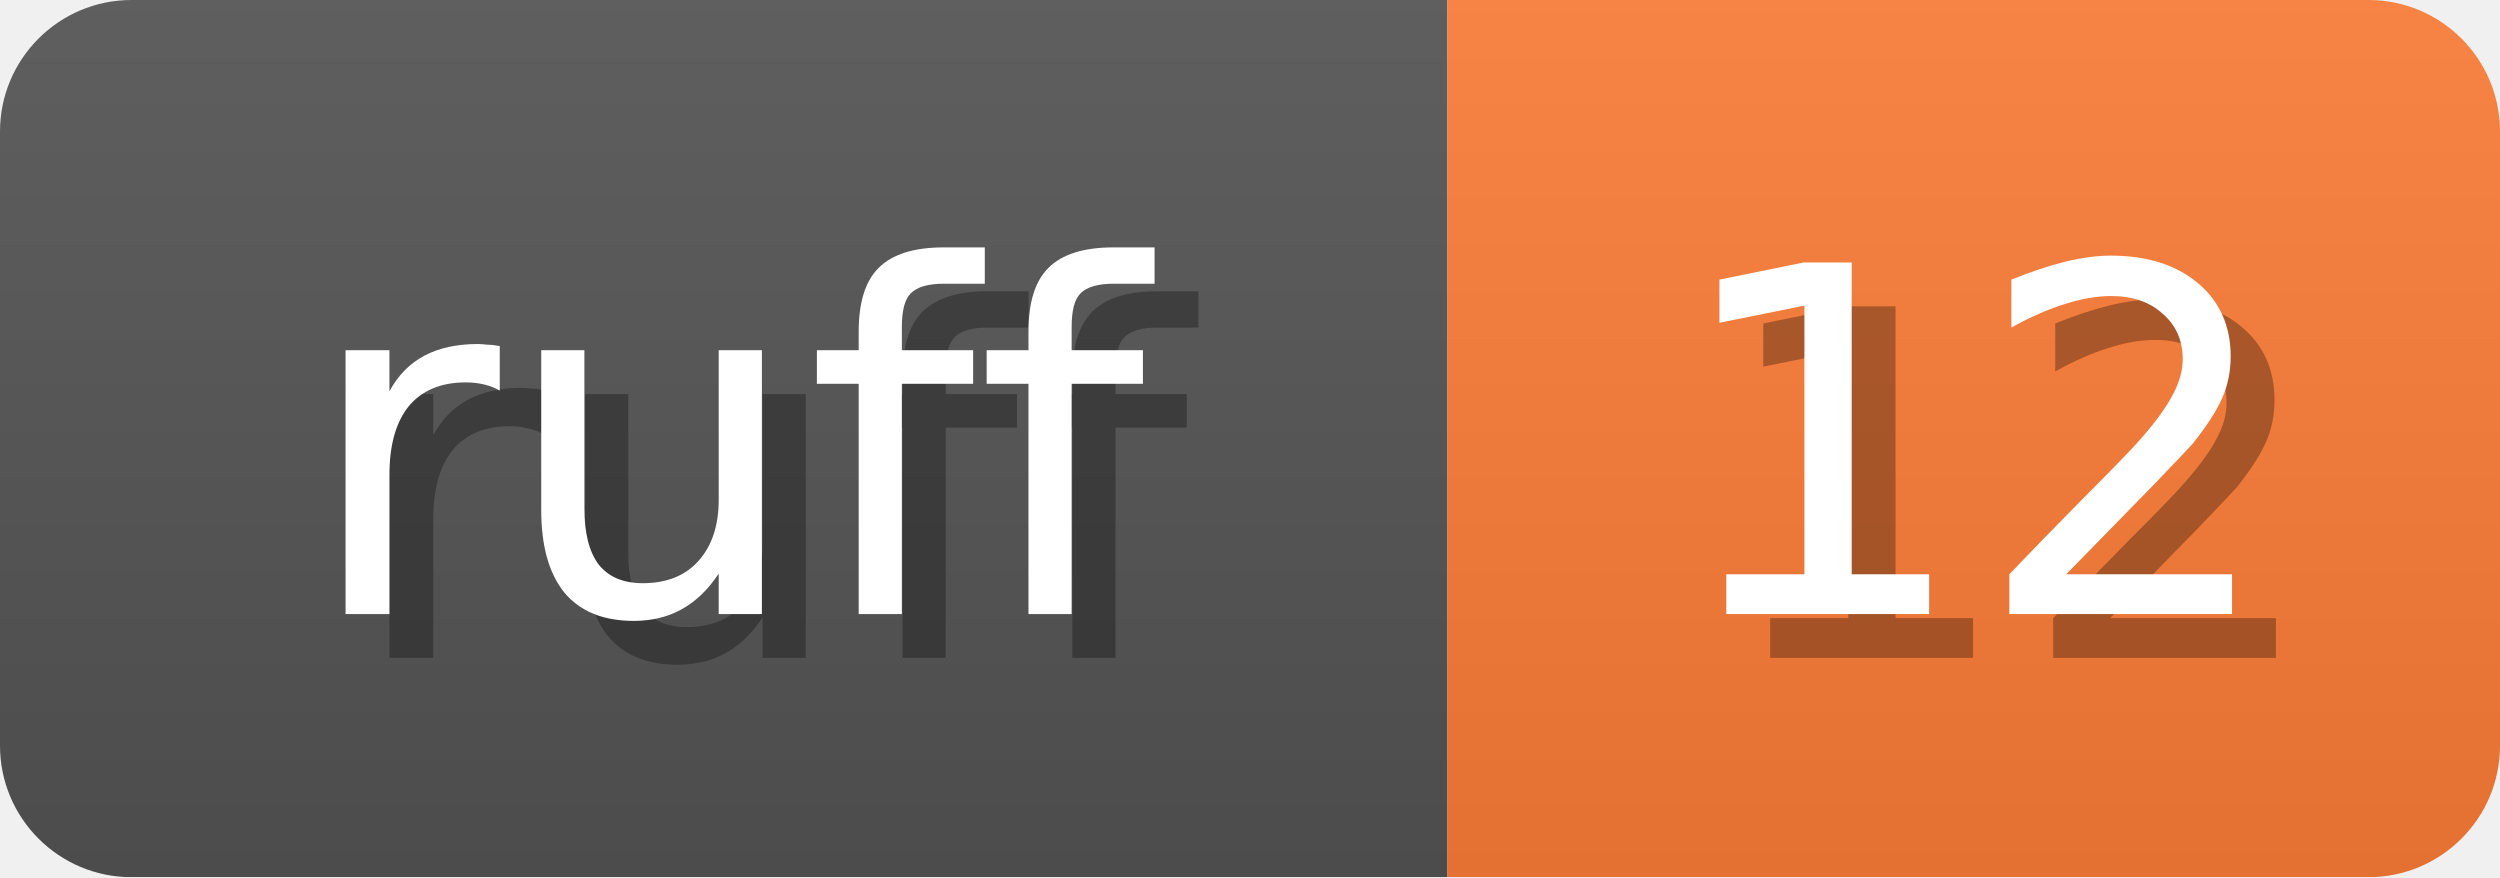
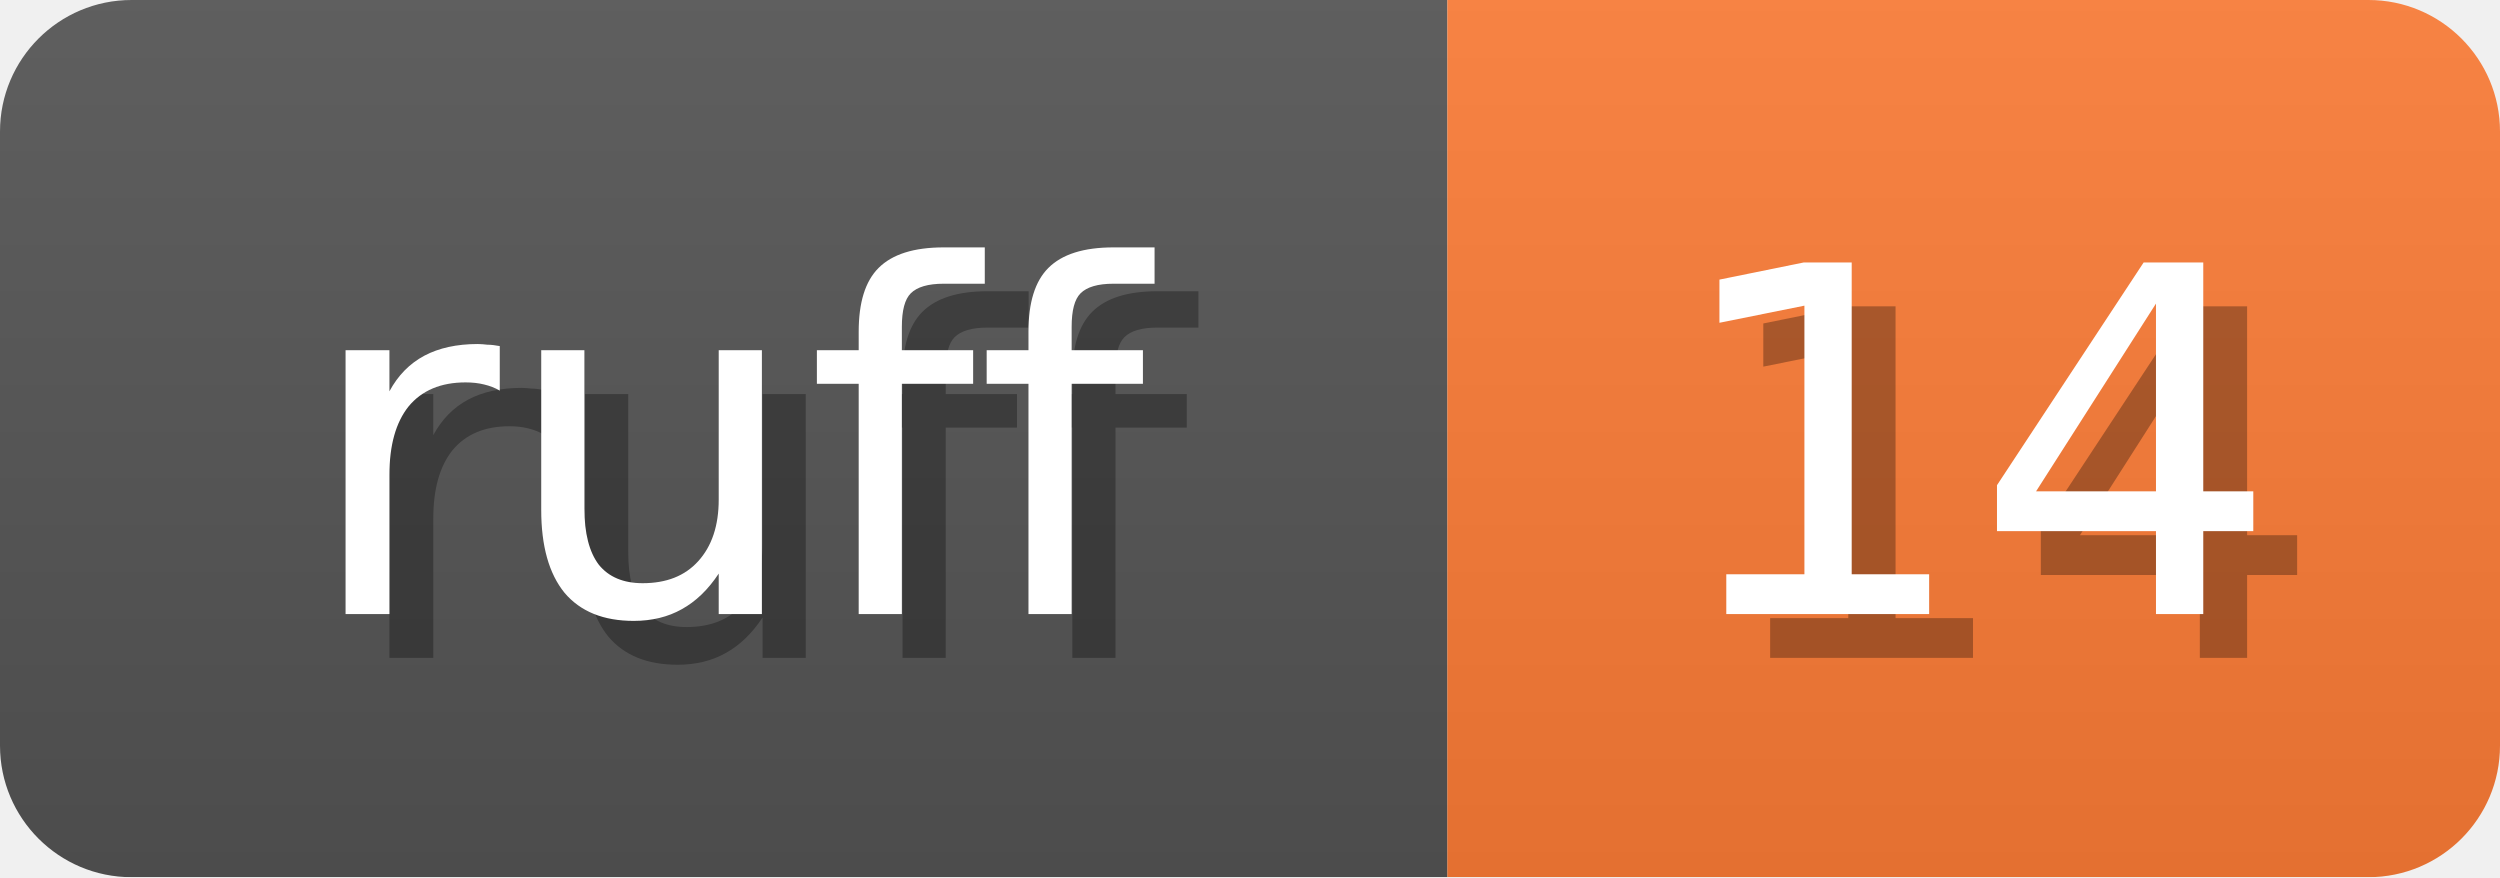
<svg xmlns="http://www.w3.org/2000/svg" width="57" height="20">
  <linearGradient id="b" x2="0" y2="100%">
    <stop offset="0" stop-color="#bbb" stop-opacity=".1" />
    <stop offset="1" stop-opacity=".1" />
  </linearGradient>
  <mask id="anybadge_1">
    <rect width="57" height="20" rx="3" fill="#fff" />
  </mask>
  <g mask="url(#anybadge_1)">
    <path fill="#555" d="M0 0h33v20H0z" />
    <path fill="#FE7D37" d="M33 0h24v20H33z" />
    <path fill="url(#b)" d="M0 0h57v20H0z" />
  </g>
  <g fill="#fff" text-anchor="middle" font-family="DejaVu Sans,Verdana,Geneva,sans-serif" font-size="11">
    <text x="17.5" y="15" fill="#010101" fill-opacity=".3">ruff</text>
    <text x="16.5" y="14">ruff</text>
  </g>
  <g fill="#fff" text-anchor="middle" font-family="DejaVu Sans,Verdana,Geneva,sans-serif" font-size="11">
-     <text x="46.0" y="15" fill="#010101" fill-opacity=".3">12</text>
-     <text x="45.0" y="14">12</text>
+     <text x="46.0" y="15" fill="#010101" fill-opacity=".3">14</text>
+     <text x="45.0" y="14">14</text>
  </g>
</svg>
